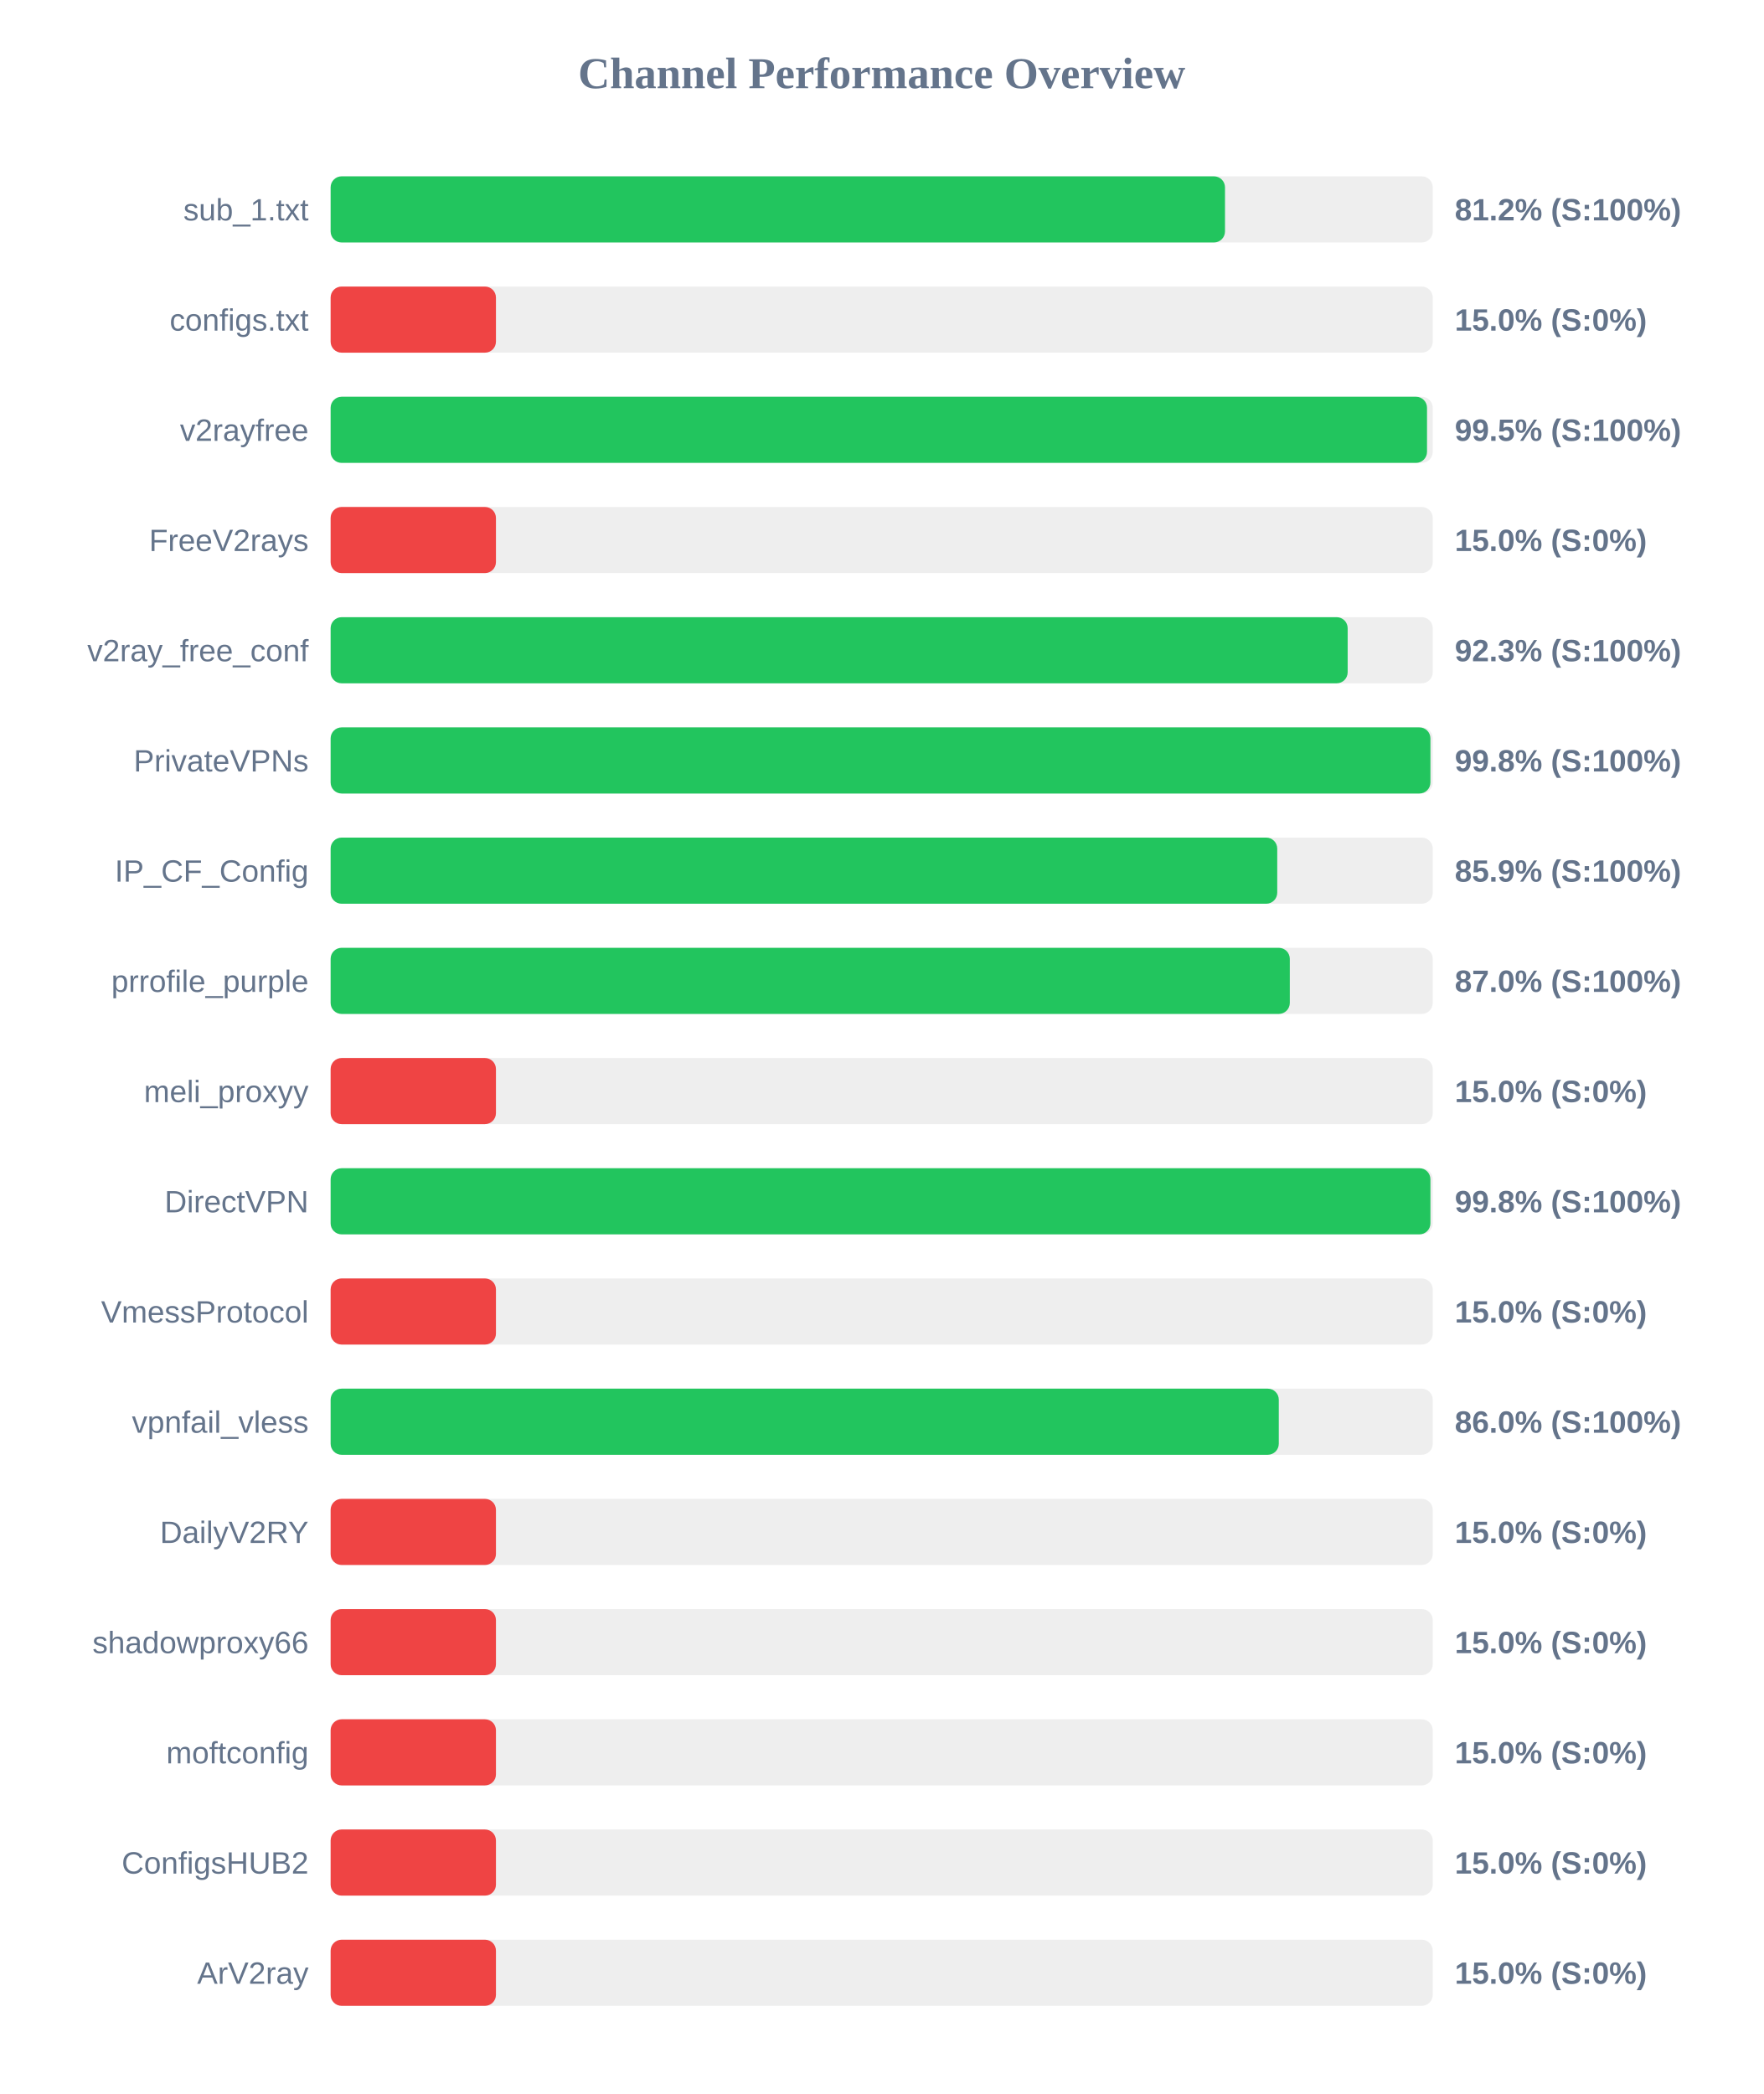
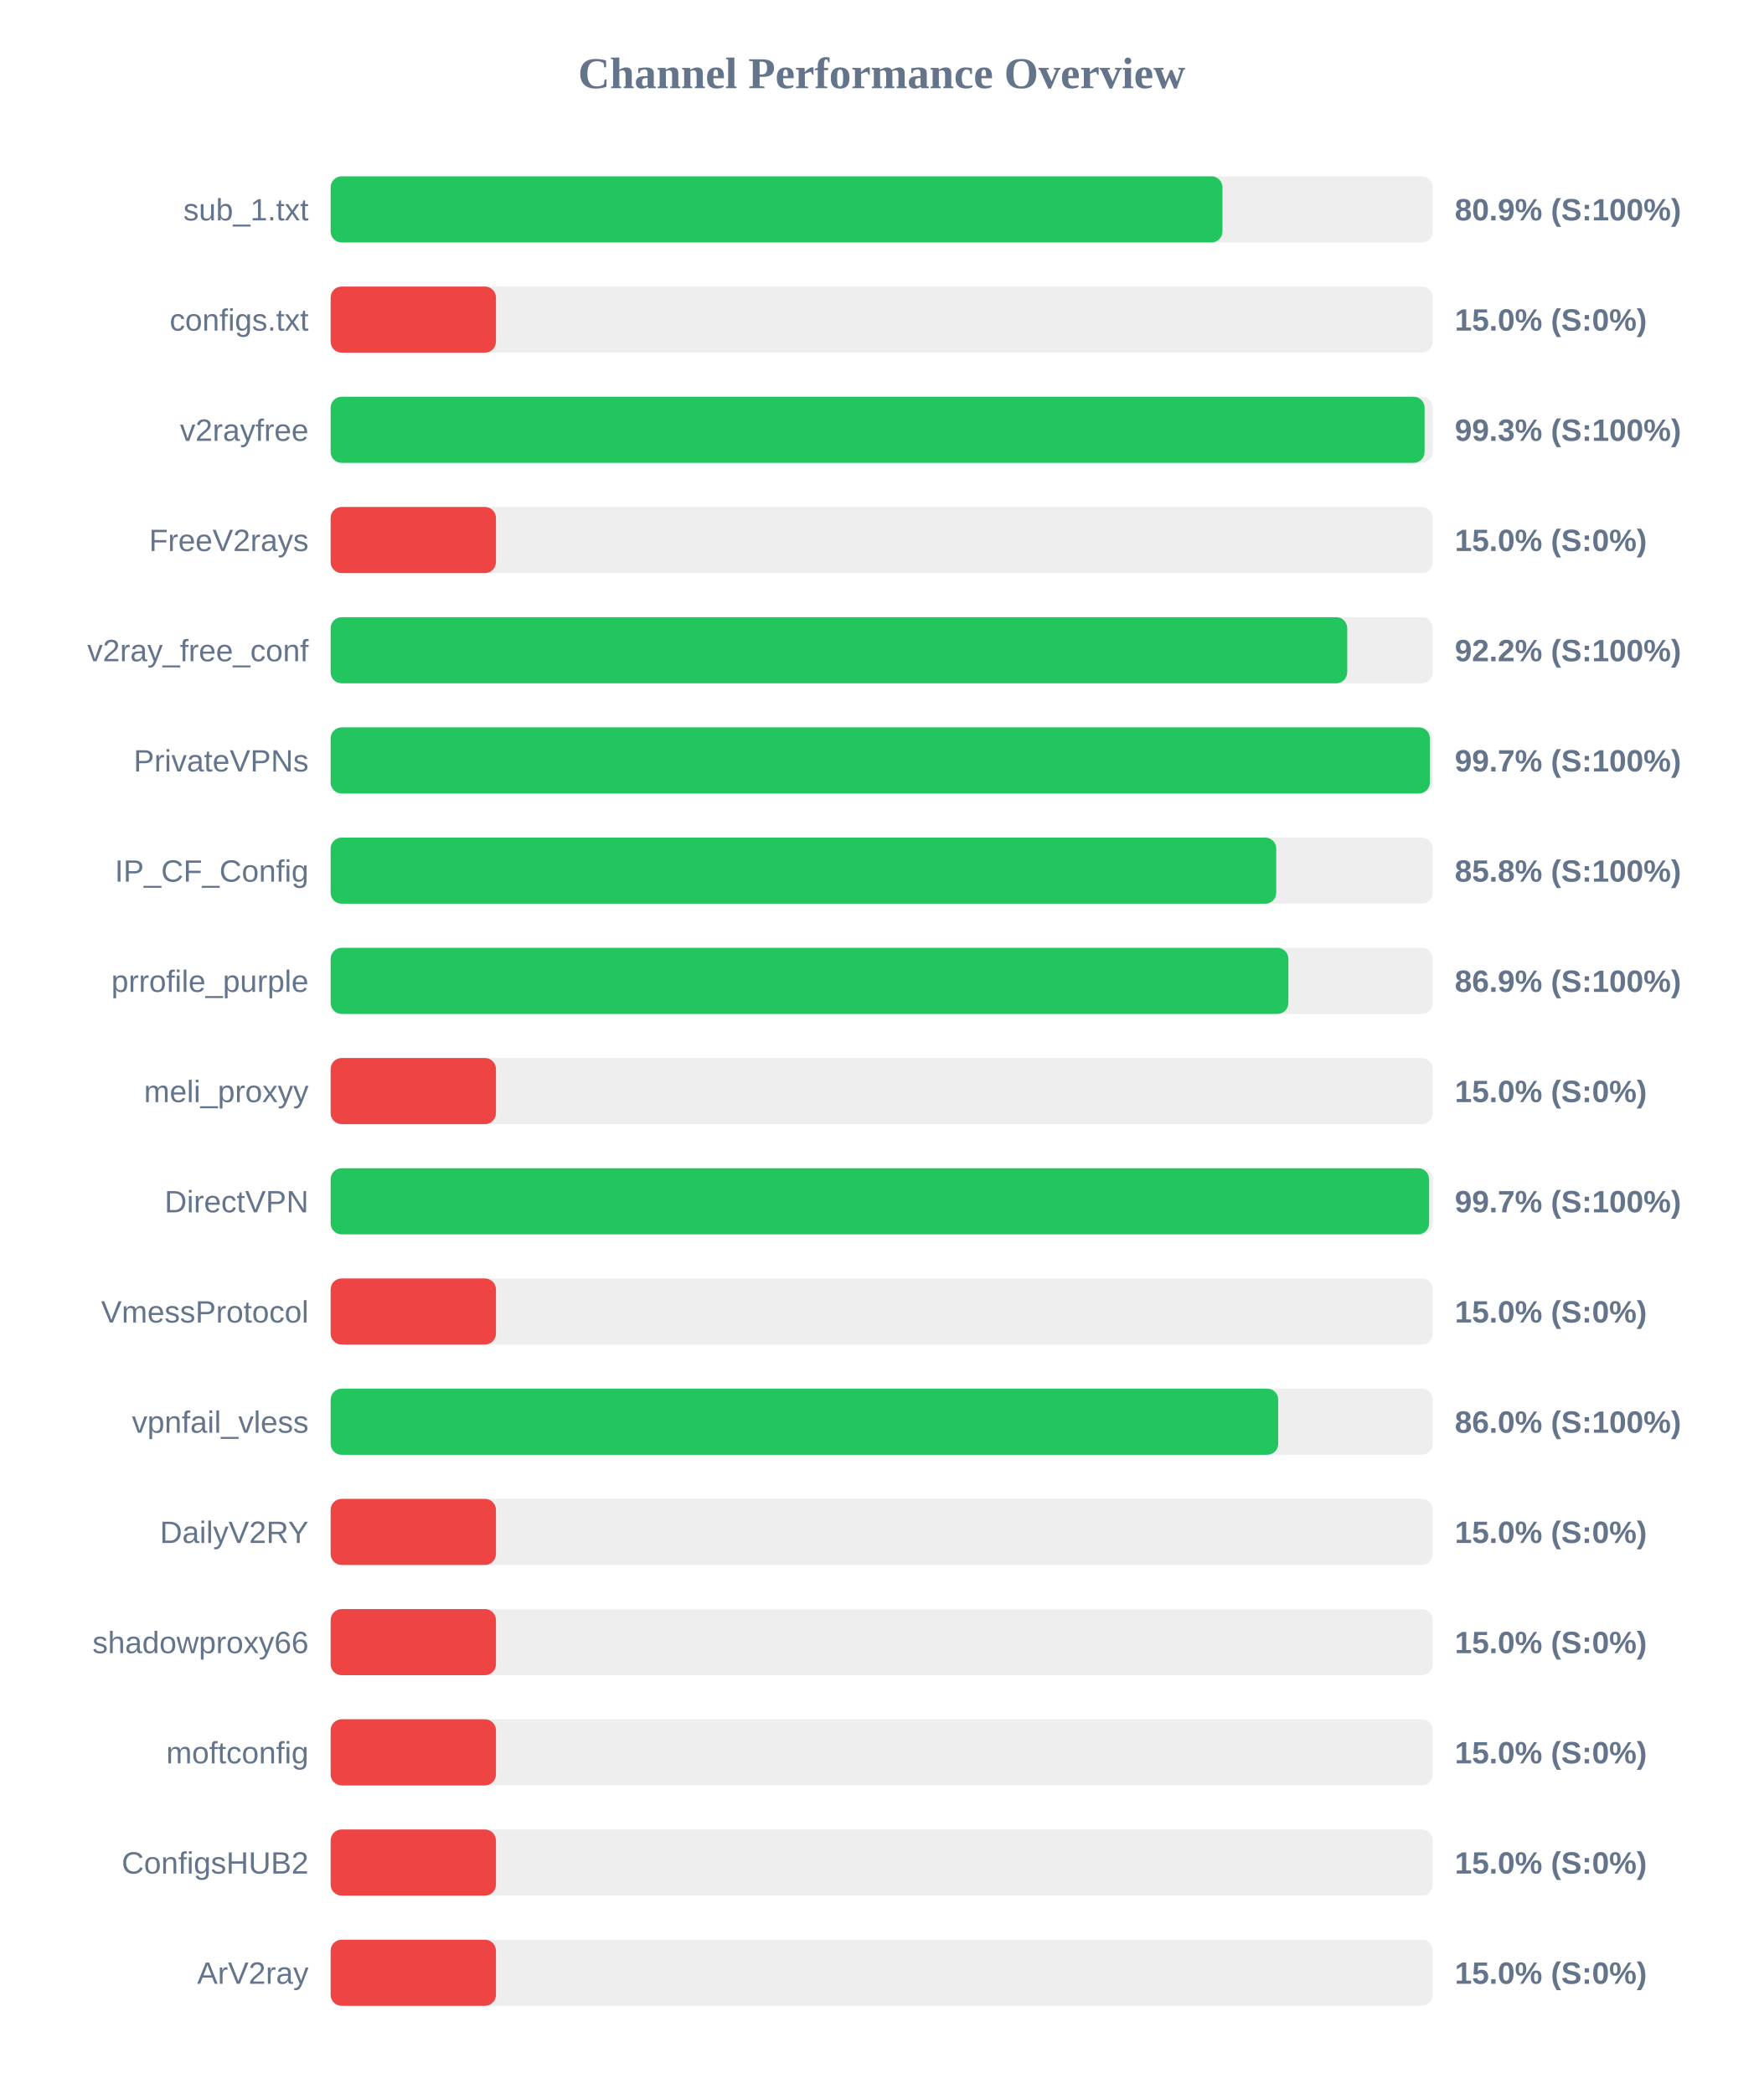
<svg xmlns="http://www.w3.org/2000/svg" width="800" height="950" version="1.1">
  <style>
        .row { font: 14px Arial; fill: #64748b; }
        .score { font: bold 14px Arial; fill: #64748b; }
    </style>
  <text x="400" y="40" text-anchor="middle" font-size="20px" font-weight="bold" fill="#64748b">Channel Performance Overview</text>
  <rect x="150" y="80" width="500" height="30" fill="#eee" rx="5" />
-   <rect x="150" y="80" width="405.75" height="30" fill="#22c55e" rx="5" />
+   <rect x="150" y="80" width="404.6" height="30" fill="#22c55e" rx="5" />
  <text x="140" y="100" text-anchor="end" class="row">sub_1.txt</text>
-   <text x="660" y="100" text-anchor="start" class="score">81.2% (S:100%)</text>
+   <text x="660" y="100" text-anchor="start" class="score">80.9% (S:100%)</text>
  <rect x="150" y="130" width="500" height="30" fill="#eee" rx="5" />
  <rect x="150" y="130" width="75.0" height="30" fill="#ef4444" rx="5" />
  <text x="140" y="150" text-anchor="end" class="row">configs.txt</text>
  <text x="660" y="150" text-anchor="start" class="score">15.0% (S:0%)</text>
  <rect x="150" y="180" width="500" height="30" fill="#eee" rx="5" />
-   <rect x="150" y="180" width="497.4" height="30" fill="#22c55e" rx="5" />
+   <rect x="150" y="180" width="496.3" height="30" fill="#22c55e" rx="5" />
  <text x="140" y="200" text-anchor="end" class="row">v2rayfree</text>
-   <text x="660" y="200" text-anchor="start" class="score">99.5% (S:100%)</text>
+   <text x="660" y="200" text-anchor="start" class="score">99.3% (S:100%)</text>
  <rect x="150" y="230" width="500" height="30" fill="#eee" rx="5" />
  <rect x="150" y="230" width="75.0" height="30" fill="#ef4444" rx="5" />
  <text x="140" y="250" text-anchor="end" class="row">FreeV2rays</text>
  <text x="660" y="250" text-anchor="start" class="score">15.0% (S:0%)</text>
  <rect x="150" y="280" width="500" height="30" fill="#eee" rx="5" />
-   <rect x="150" y="280" width="461.4" height="30" fill="#22c55e" rx="5" />
+   <rect x="150" y="280" width="461.2" height="30" fill="#22c55e" rx="5" />
  <text x="140" y="300" text-anchor="end" class="row">v2ray_free_conf</text>
-   <text x="660" y="300" text-anchor="start" class="score">92.3% (S:100%)</text>
+   <text x="660" y="300" text-anchor="start" class="score">92.2% (S:100%)</text>
  <rect x="150" y="330" width="500" height="30" fill="#eee" rx="5" />
-   <rect x="150" y="330" width="498.95" height="30" fill="#22c55e" rx="5" />
+   <rect x="150" y="330" width="498.7" height="30" fill="#22c55e" rx="5" />
  <text x="140" y="350" text-anchor="end" class="row">PrivateVPNs</text>
-   <text x="660" y="350" text-anchor="start" class="score">99.8% (S:100%)</text>
+   <text x="660" y="350" text-anchor="start" class="score">99.7% (S:100%)</text>
  <rect x="150" y="380" width="500" height="30" fill="#eee" rx="5" />
-   <rect x="150" y="380" width="429.45" height="30" fill="#22c55e" rx="5" />
+   <rect x="150" y="380" width="429.0" height="30" fill="#22c55e" rx="5" />
  <text x="140" y="400" text-anchor="end" class="row">IP_CF_Config</text>
-   <text x="660" y="400" text-anchor="start" class="score">85.9% (S:100%)</text>
+   <text x="660" y="400" text-anchor="start" class="score">85.8% (S:100%)</text>
  <rect x="150" y="430" width="500" height="30" fill="#eee" rx="5" />
-   <rect x="150" y="430" width="435.15" height="30" fill="#22c55e" rx="5" />
+   <rect x="150" y="430" width="434.5" height="30" fill="#22c55e" rx="5" />
  <text x="140" y="450" text-anchor="end" class="row">prrofile_purple</text>
-   <text x="660" y="450" text-anchor="start" class="score">87.0% (S:100%)</text>
+   <text x="660" y="450" text-anchor="start" class="score">86.9% (S:100%)</text>
  <rect x="150" y="480" width="500" height="30" fill="#eee" rx="5" />
  <rect x="150" y="480" width="75.0" height="30" fill="#ef4444" rx="5" />
  <text x="140" y="500" text-anchor="end" class="row">meli_proxyy</text>
  <text x="660" y="500" text-anchor="start" class="score">15.0% (S:0%)</text>
  <rect x="150" y="530" width="500" height="30" fill="#eee" rx="5" />
-   <rect x="150" y="530" width="498.95" height="30" fill="#22c55e" rx="5" />
+   <rect x="150" y="530" width="498.35" height="30" fill="#22c55e" rx="5" />
  <text x="140" y="550" text-anchor="end" class="row">DirectVPN</text>
-   <text x="660" y="550" text-anchor="start" class="score">99.8% (S:100%)</text>
+   <text x="660" y="550" text-anchor="start" class="score">99.7% (S:100%)</text>
  <rect x="150" y="580" width="500" height="30" fill="#eee" rx="5" />
  <rect x="150" y="580" width="75.0" height="30" fill="#ef4444" rx="5" />
  <text x="140" y="600" text-anchor="end" class="row">VmessProtocol</text>
  <text x="660" y="600" text-anchor="start" class="score">15.0% (S:0%)</text>
  <rect x="150" y="630" width="500" height="30" fill="#eee" rx="5" />
-   <rect x="150" y="630" width="430.15" height="30" fill="#22c55e" rx="5" />
+   <rect x="150" y="630" width="429.9" height="30" fill="#22c55e" rx="5" />
  <text x="140" y="650" text-anchor="end" class="row">vpnfail_vless</text>
  <text x="660" y="650" text-anchor="start" class="score">86.0% (S:100%)</text>
  <rect x="150" y="680" width="500" height="30" fill="#eee" rx="5" />
  <rect x="150" y="680" width="75.0" height="30" fill="#ef4444" rx="5" />
  <text x="140" y="700" text-anchor="end" class="row">DailyV2RY</text>
  <text x="660" y="700" text-anchor="start" class="score">15.0% (S:0%)</text>
  <rect x="150" y="730" width="500" height="30" fill="#eee" rx="5" />
  <rect x="150" y="730" width="75.0" height="30" fill="#ef4444" rx="5" />
  <text x="140" y="750" text-anchor="end" class="row">shadowproxy66</text>
  <text x="660" y="750" text-anchor="start" class="score">15.0% (S:0%)</text>
  <rect x="150" y="780" width="500" height="30" fill="#eee" rx="5" />
  <rect x="150" y="780" width="75.0" height="30" fill="#ef4444" rx="5" />
  <text x="140" y="800" text-anchor="end" class="row">moftconfig</text>
  <text x="660" y="800" text-anchor="start" class="score">15.0% (S:0%)</text>
  <rect x="150" y="830" width="500" height="30" fill="#eee" rx="5" />
  <rect x="150" y="830" width="75.0" height="30" fill="#ef4444" rx="5" />
  <text x="140" y="850" text-anchor="end" class="row">ConfigsHUB2</text>
  <text x="660" y="850" text-anchor="start" class="score">15.0% (S:0%)</text>
  <rect x="150" y="880" width="500" height="30" fill="#eee" rx="5" />
  <rect x="150" y="880" width="75.0" height="30" fill="#ef4444" rx="5" />
  <text x="140" y="900" text-anchor="end" class="row">ArV2ray</text>
  <text x="660" y="900" text-anchor="start" class="score">15.0% (S:0%)</text>
</svg>
